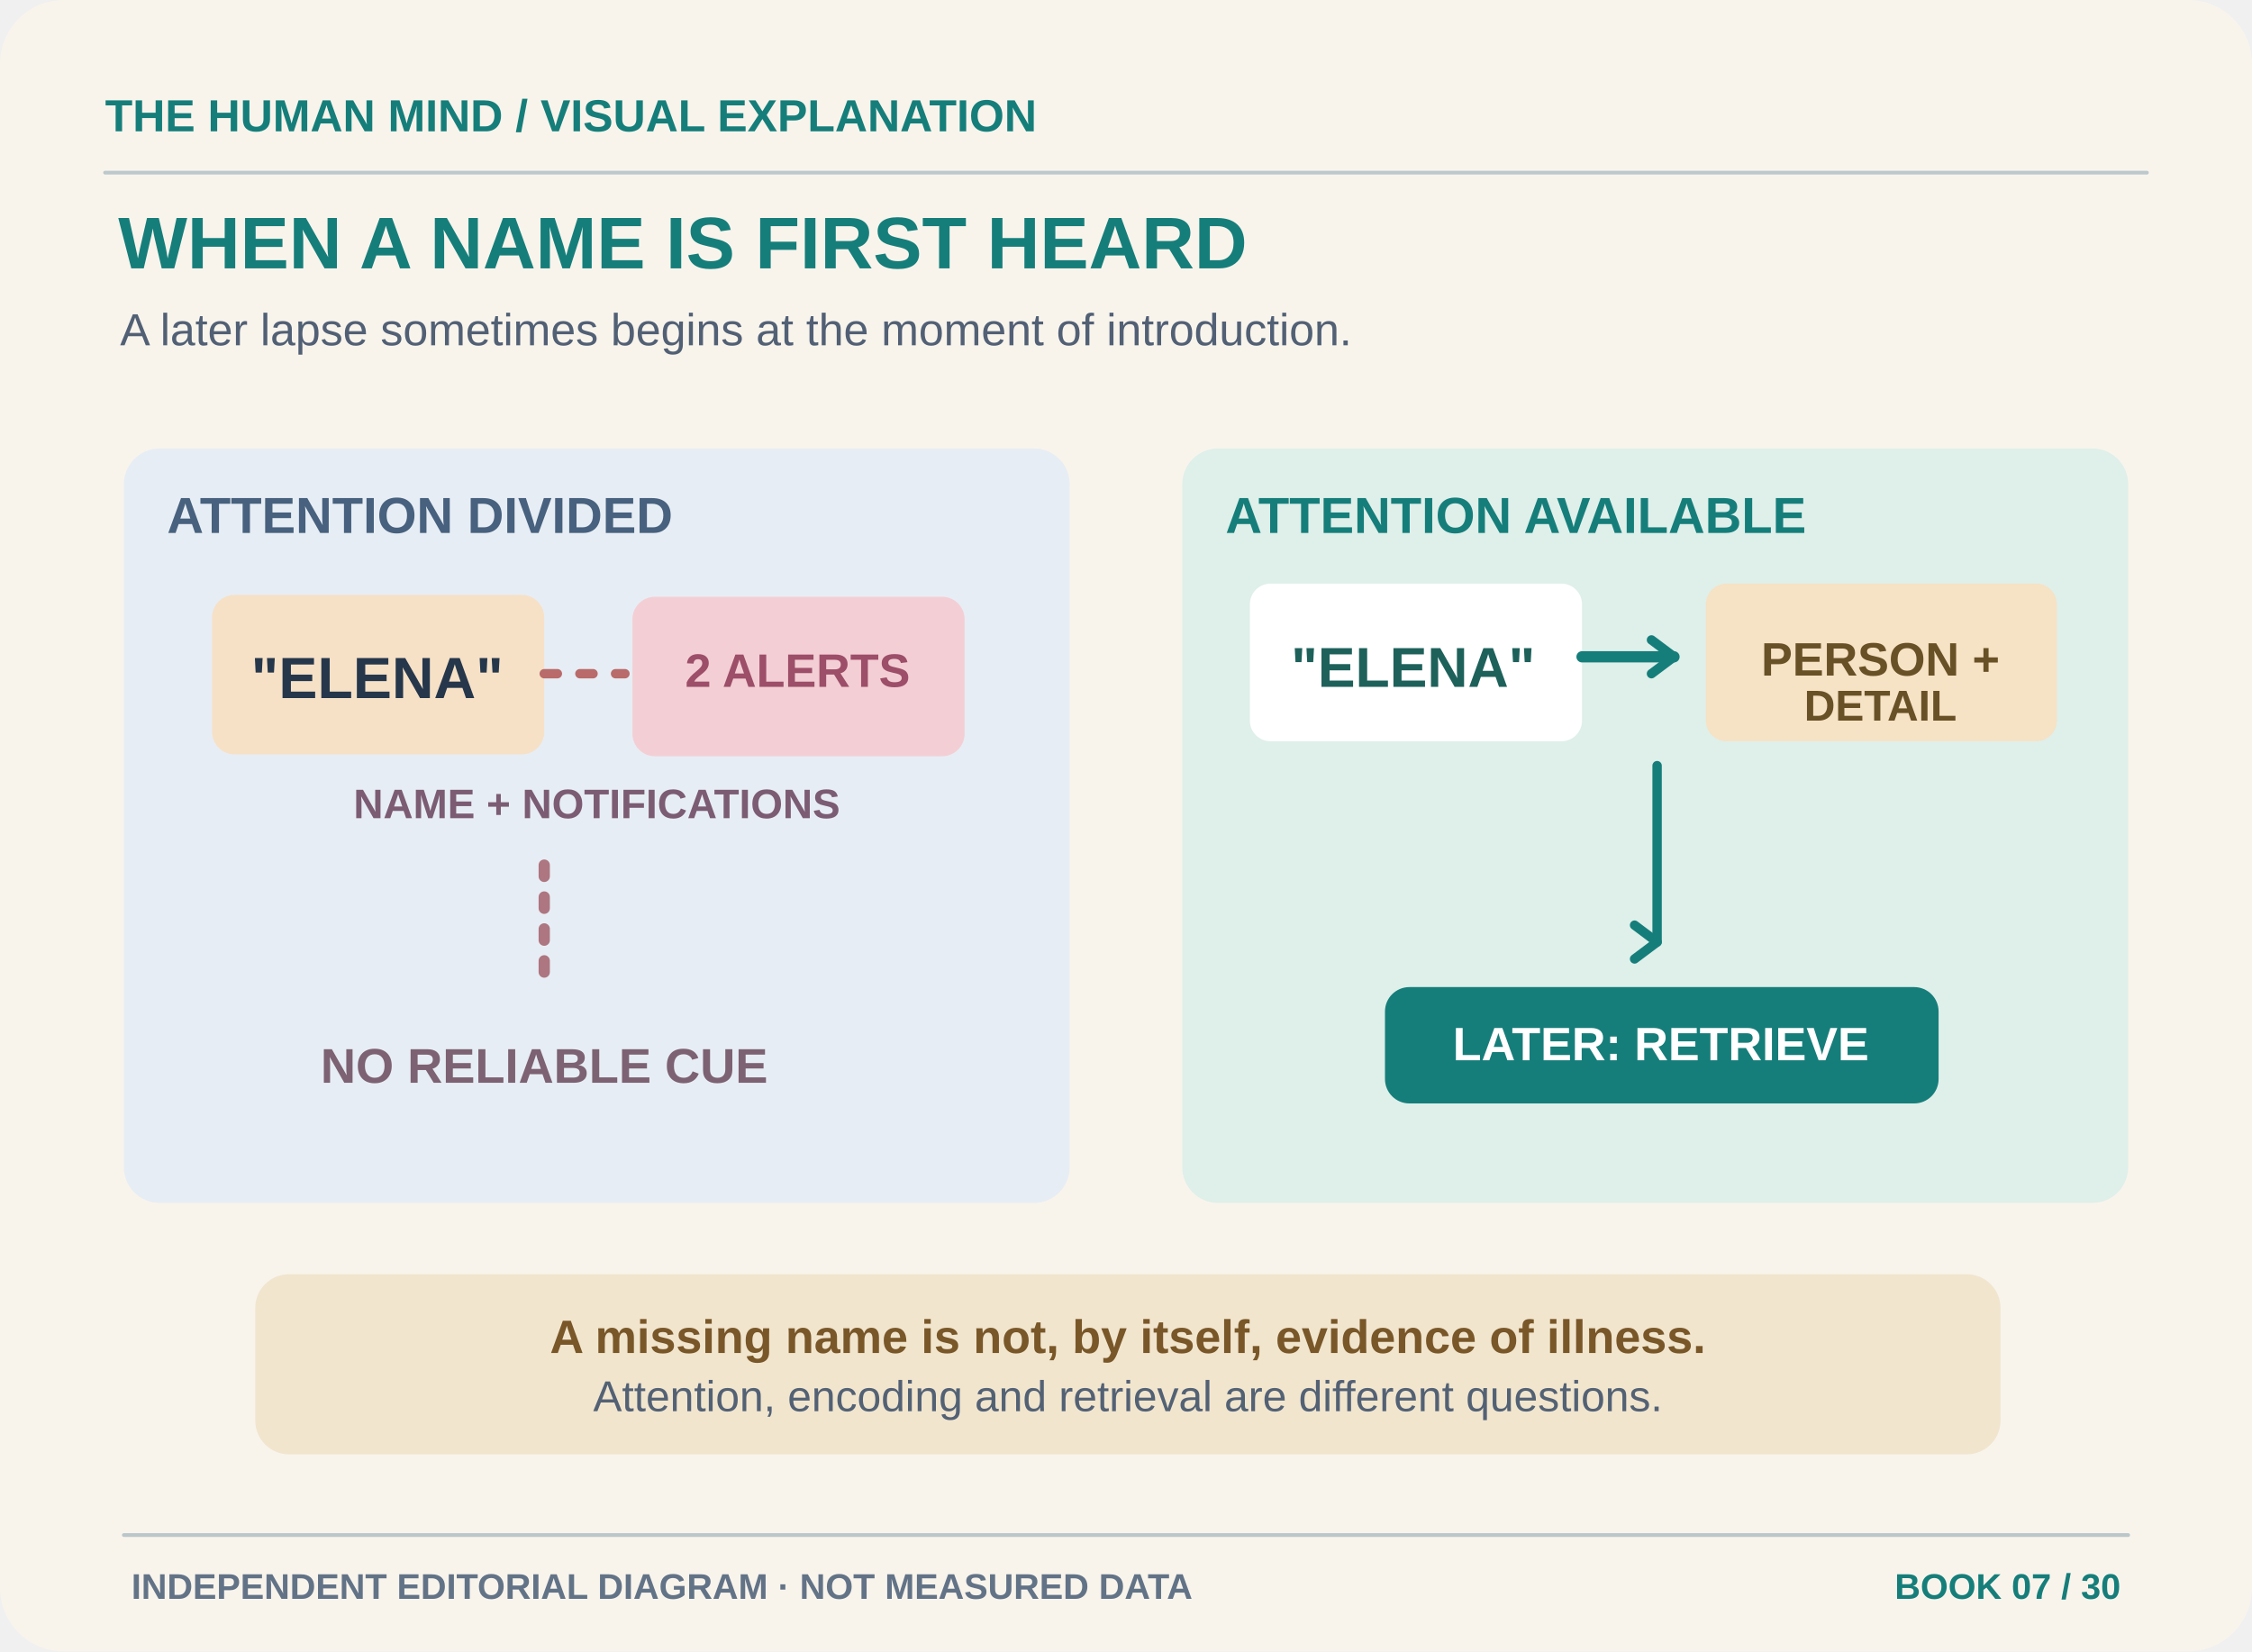
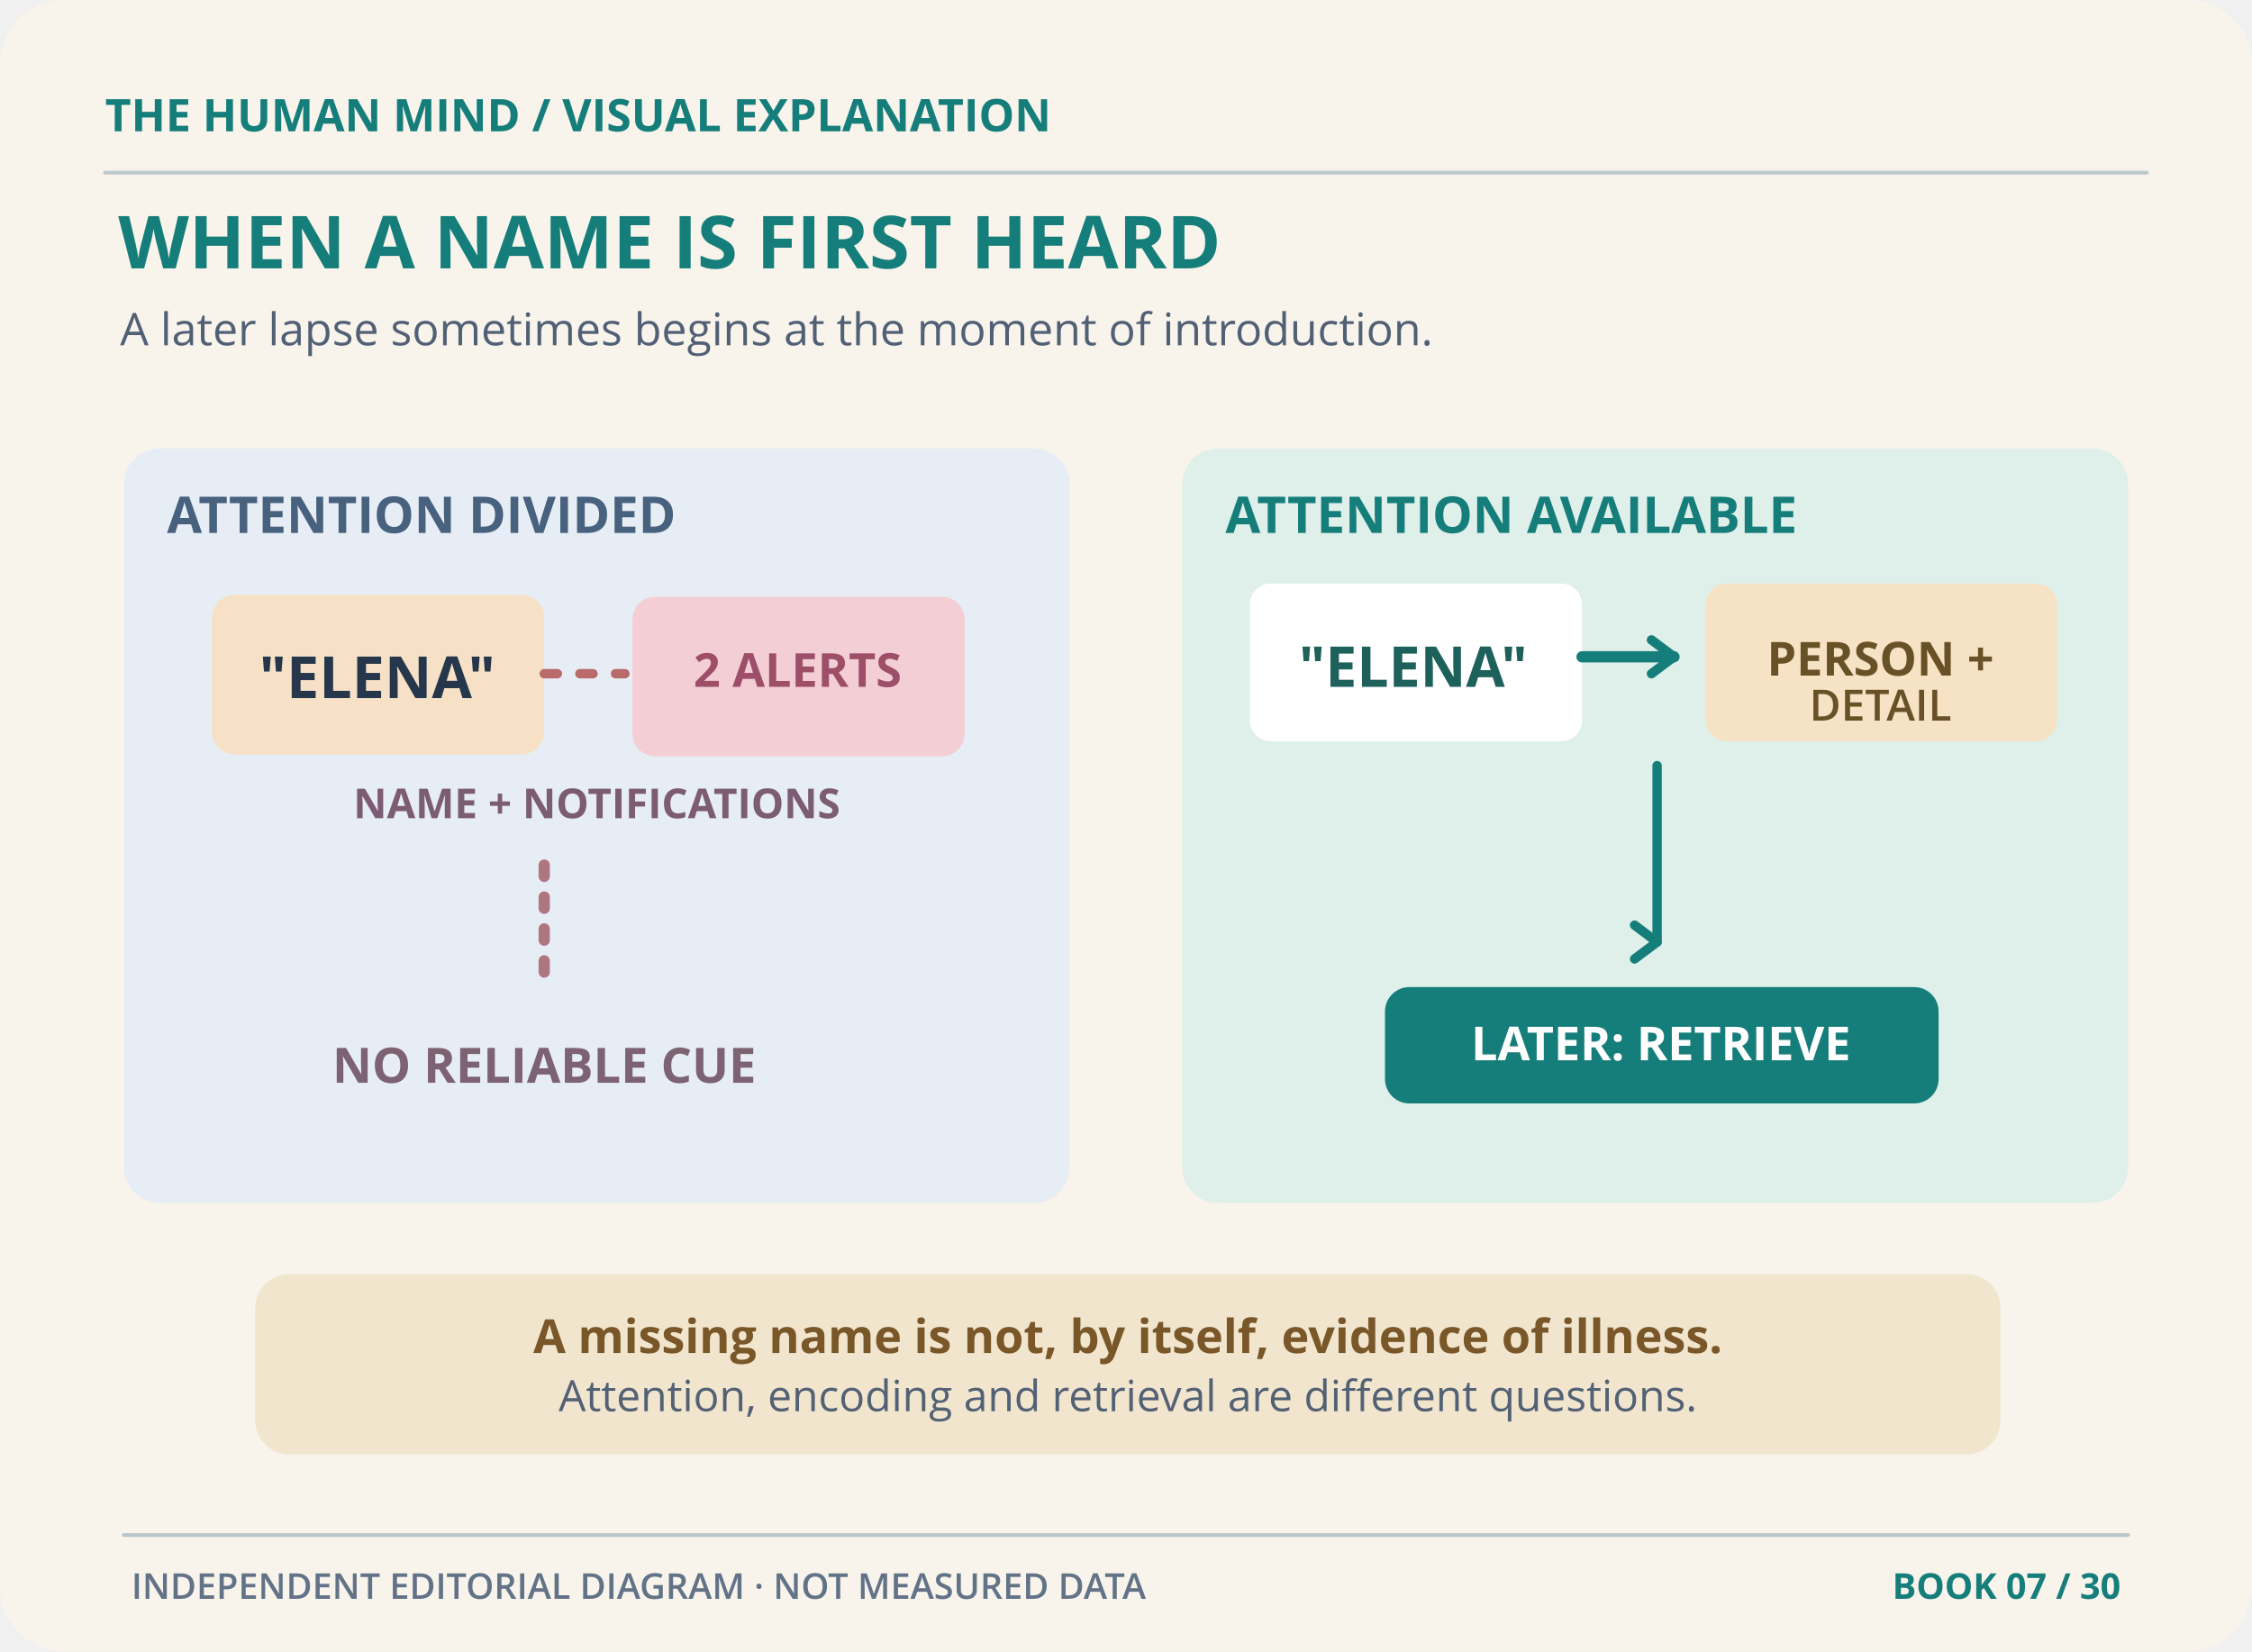
<svg xmlns="http://www.w3.org/2000/svg" width="1200" height="880" viewBox="0 0 1200 880" role="img" aria-labelledby="title desc">
  <rect x="0" y="0" width="1200" height="880" rx="34" fill="#F8F4EC" stroke="none" stroke-width="1" />
-   <text x="56" y="70" font-family="Arial,Helvetica,sans-serif" font-size="24" fill="#167E7A" font-weight="700" text-anchor="start">THE HUMAN MIND  /  VISUAL EXPLANATION</text>
+   <text x="56" y="70" font-family="Open Sans,sans-serif" font-size="24" fill="#167E7A" font-weight="700" text-anchor="start">THE HUMAN MIND  /  VISUAL EXPLANATION</text>
  <path d="M56 92H1144" fill="none" stroke="#BCC8CC" stroke-width="2" stroke-linecap="round" stroke-linejoin="round" />
-   <text x="63" y="143" font-family="Arial,Helvetica,sans-serif" font-size="39" fill="#167E7A" font-weight="700" text-anchor="start">WHEN A NAME IS FIRST HEARD</text>
-   <text x="64" y="184" font-family="Arial,Helvetica,sans-serif" font-size="24" fill="#526075" font-weight="400" text-anchor="start">A later lapse sometimes begins at the moment of introduction.</text>
+   <text x="63" y="143" font-family="Open Sans,sans-serif" font-size="39" fill="#167E7A" font-weight="700" text-anchor="start">WHEN A NAME IS FIRST HEARD</text>
+   <text x="64" y="184" font-family="Open Sans,sans-serif" font-size="24" fill="#526075" font-weight="400" text-anchor="start">A later lapse sometimes begins at the moment of introduction.</text>
  <rect x="66" y="239" width="504" height="402" rx="19" fill="#E7EDF4" stroke="none" stroke-width="1" />
-   <text x="89" y="284" font-family="Arial,Helvetica,sans-serif" font-size="27" fill="#47617E" font-weight="700" text-anchor="start">ATTENTION DIVIDED</text>
+   <text x="89" y="284" font-family="Open Sans,sans-serif" font-size="27" fill="#47617E" font-weight="700" text-anchor="start">ATTENTION DIVIDED</text>
  <rect x="630" y="239" width="504" height="402" rx="19" fill="#DFEFEA" stroke="none" stroke-width="1" />
-   <text x="653" y="284" font-family="Arial,Helvetica,sans-serif" font-size="27" fill="#167E7A" font-weight="700" text-anchor="start">ATTENTION AVAILABLE</text>
+   <text x="653" y="284" font-family="Open Sans,sans-serif" font-size="27" fill="#167E7A" font-weight="700" text-anchor="start">ATTENTION AVAILABLE</text>
  <rect x="113" y="317" width="177" height="85" rx="12" fill="#F6E1C7" stroke="none" stroke-width="1" />
-   <text x="201" y="372" font-family="Arial,Helvetica,sans-serif" font-size="31" fill="#26374B" font-weight="700" text-anchor="middle">"ELENA"</text>
+   <text x="201" y="372" font-family="Open Sans,sans-serif" font-size="31" fill="#26374B" font-weight="700" text-anchor="middle">"ELENA"</text>
  <rect x="337" y="318" width="177" height="85" rx="12" fill="#F3CFD5" stroke="none" stroke-width="1" />
-   <text x="425" y="366" font-family="Arial,Helvetica,sans-serif" font-size="25" fill="#9D4E69" font-weight="700" text-anchor="middle">2 ALERTS</text>
+   <text x="425" y="366" font-family="Open Sans,sans-serif" font-size="25" fill="#9D4E69" font-weight="700" text-anchor="middle">2 ALERTS</text>
  <path d="M290 359H333" fill="none" stroke="#B96A6A" stroke-width="5" stroke-linecap="round" stroke-linejoin="round" stroke-dasharray="7 12" />
-   <text x="318" y="436" font-family="Arial,Helvetica,sans-serif" font-size="22" fill="#7B5C73" font-weight="700" text-anchor="middle">NAME + NOTIFICATIONS</text>
+   <text x="318" y="436" font-family="Open Sans,sans-serif" font-size="22" fill="#7B5C73" font-weight="700" text-anchor="middle">NAME + NOTIFICATIONS</text>
  <path d="M290 461V525" fill="none" stroke="#AD7680" stroke-width="6" stroke-linecap="round" stroke-linejoin="round" stroke-dasharray="6 11" />
-   <text x="290" y="577" font-family="Arial,Helvetica,sans-serif" font-size="26" fill="#7C6272" font-weight="700" text-anchor="middle">NO RELIABLE CUE</text>
+   <text x="290" y="577" font-family="Open Sans,sans-serif" font-size="26" fill="#7C6272" font-weight="700" text-anchor="middle">NO RELIABLE CUE</text>
  <rect x="666" y="311" width="177" height="84" rx="11" fill="#FFFFFF" stroke="none" stroke-width="1" />
-   <text x="753" y="366" font-family="Arial,Helvetica,sans-serif" font-size="30" fill="#1E615B" font-weight="700" text-anchor="middle">"ELENA"</text>
+   <text x="753" y="366" font-family="Open Sans,sans-serif" font-size="30" fill="#1E615B" font-weight="700" text-anchor="middle">"ELENA"</text>
  <path d="M843 350H892" fill="none" stroke="#167E7A" stroke-width="6" stroke-linecap="round" stroke-linejoin="round" />
  <path d="M880 341L892 350L880 359" fill="none" stroke="#167E7A" stroke-width="5" stroke-linejoin="round" stroke-linecap="round" />
  <rect x="909" y="311" width="187" height="84" rx="11" fill="#F6E2C4" stroke="none" stroke-width="1" />
-   <text x="1002" y="360" font-family="Arial,Helvetica,sans-serif" font-size="25" fill="#695127" font-weight="700" text-anchor="middle">PERSON +</text>
-   <text x="1002" y="384" font-family="Arial,Helvetica,sans-serif" font-size="23" fill="#695127" font-weight="600" text-anchor="middle">DETAIL</text>
+   <text x="1002" y="360" font-family="Open Sans,sans-serif" font-size="25" fill="#695127" font-weight="700" text-anchor="middle">PERSON +</text>
+   <text x="1002" y="384" font-family="Open Sans,sans-serif" font-size="23" fill="#695127" font-weight="600" text-anchor="middle">DETAIL</text>
  <path d="M883 408V502" fill="none" stroke="#167E7A" stroke-width="5" stroke-linecap="round" stroke-linejoin="round" />
  <path d="M871 493L883 502L871 511" fill="none" stroke="#167E7A" stroke-width="5" stroke-linejoin="round" stroke-linecap="round" />
  <rect x="738" y="526" width="295" height="62" rx="13" fill="#167E7A" stroke="none" stroke-width="1" />
-   <text x="885" y="565" font-family="Arial,Helvetica,sans-serif" font-size="25" fill="#FFFFFF" font-weight="700" text-anchor="middle">LATER: RETRIEVE</text>
+   <text x="885" y="565" font-family="Open Sans,sans-serif" font-size="25" fill="#FFFFFF" font-weight="700" text-anchor="middle">LATER: RETRIEVE</text>
  <rect x="136" y="679" width="930" height="96" rx="18" fill="#F1E5CE" stroke="none" stroke-width="1" />
-   <text x="601" y="721" font-family="Arial,Helvetica,sans-serif" font-size="25" fill="#795729" font-weight="650" text-anchor="middle">A missing name is not, by itself, evidence of illness.</text>
-   <text x="601" y="752" font-family="Arial,Helvetica,sans-serif" font-size="23" fill="#536174" font-weight="400" text-anchor="middle">Attention, encoding and retrieval are different questions.</text>
+   <text x="601" y="721" font-family="Open Sans,sans-serif" font-size="25" fill="#795729" font-weight="650" text-anchor="middle">A missing name is not, by itself, evidence of illness.</text>
+   <text x="601" y="752" font-family="Open Sans,sans-serif" font-size="23" fill="#536174" font-weight="400" text-anchor="middle">Attention, encoding and retrieval are different questions.</text>
  <g data-editorial-footer="thm-22">
    <path d="M66 818H1134" fill="none" stroke="#BAC6CA" stroke-width="2" stroke-linecap="round" stroke-linejoin="round" />
-     <text x="70" y="852" font-family="Arial,Helvetica,sans-serif" font-size="19" fill="#637387" font-weight="600" text-anchor="start">INDEPENDENT EDITORIAL DIAGRAM · NOT MEASURED DATA</text>
-     <text x="1130" y="852" font-family="Arial,Helvetica,sans-serif" font-size="19" fill="#167E7A" font-weight="700" text-anchor="end">BOOK 07 / 30</text>
+     <text x="70" y="852" font-family="Open Sans,sans-serif" font-size="19" fill="#637387" font-weight="600" text-anchor="start">INDEPENDENT EDITORIAL DIAGRAM · NOT MEASURED DATA</text>
+     <text x="1130" y="852" font-family="Open Sans,sans-serif" font-size="19" fill="#167E7A" font-weight="700" text-anchor="end">BOOK 07 / 30</text>
  </g>
</svg>
